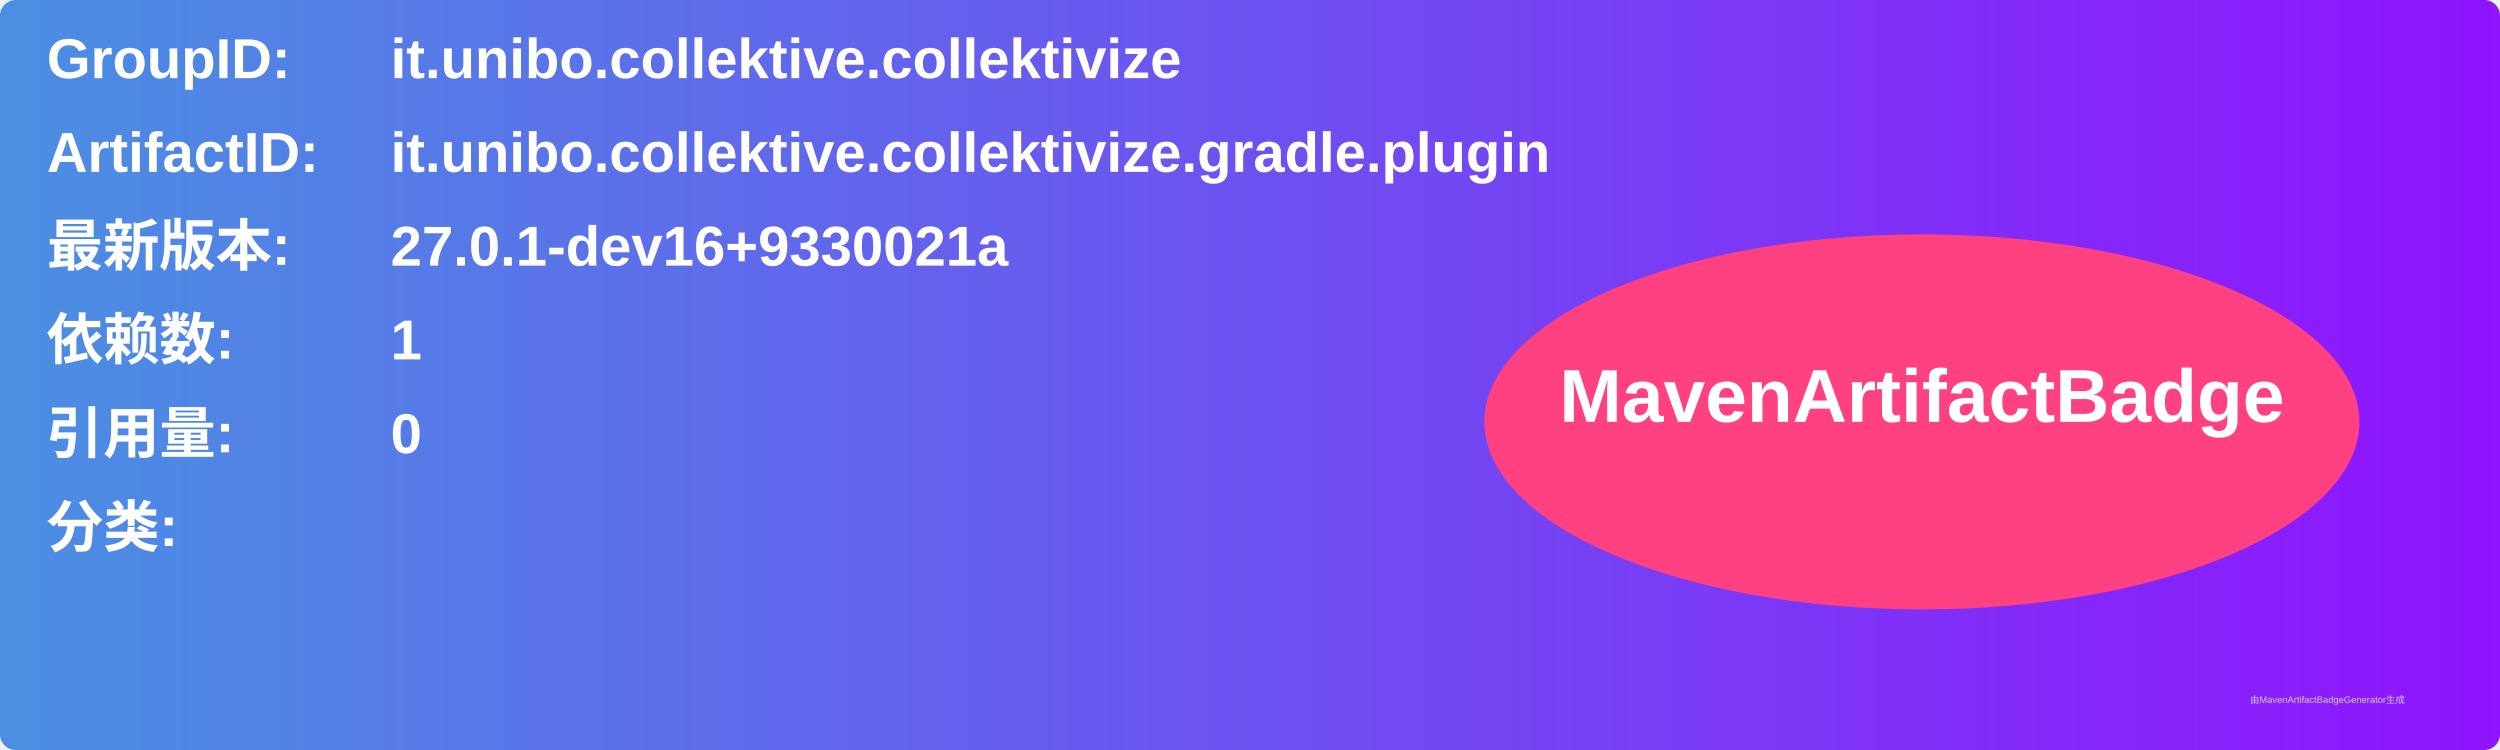
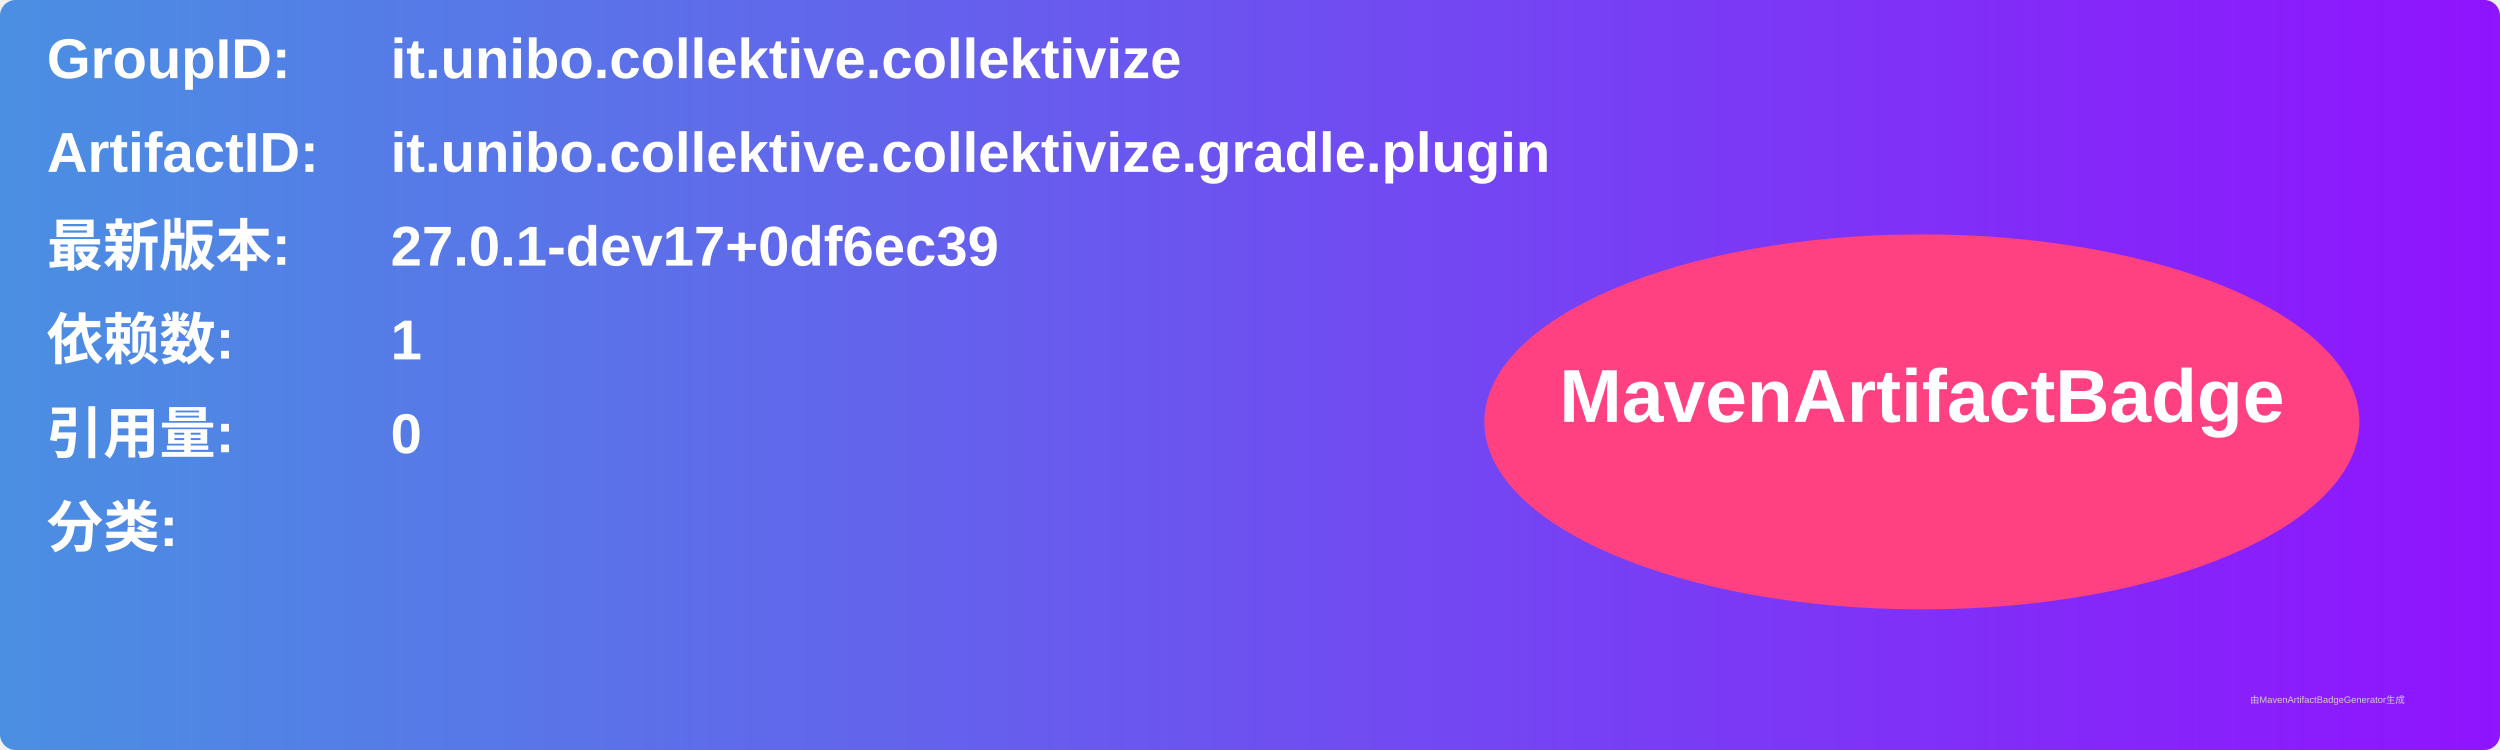
<svg xmlns="http://www.w3.org/2000/svg" width="800" height="240" viewBox="0 0 800 240">
  <linearGradient id="grad" x1="0%" y1="0%" x2="100%" y2="0%">
    <stop offset="0%" stop-color="#4a90e2" />
    <stop offset="100%" stop-color="#9013fe" />
  </linearGradient>
  <rect width="100%" height="100%" rx="5" ry="5" fill="url(#grad)" />
  <g transform="translate(15, 15)">
    <text x="0" y="10" font-family="Arial" font-size="18" fill="white" font-weight="bold" width="260">GroupID:</text>
    <text x="110" y="10" font-family="Arial" font-size="18" fill="white" font-weight="bold" width="460">it.unibo.collektive.collektivize</text>
    <text x="0" y="40" font-family="Arial" font-size="18" fill="white" font-weight="bold" width="260">ArtifactID:</text>
    <text x="110" y="40" font-family="Arial" font-size="18" fill="white" font-weight="bold" width="460">it.unibo.collektive.collektivize.gradle.plugin</text>
    <text x="0" y="70" font-family="Arial" font-size="18" fill="white" font-weight="bold">最新版本:</text>
    <text x="110" y="70" font-family="Arial" font-size="18" fill="white" font-weight="bold">
-       <tspan font-weight="bold">27.0.1-dev16+9330021a</tspan>
+       <tspan font-weight="bold">27.0.1-dev17+0df6ec39</tspan>
    </text>
    <text x="0" y="100" font-family="Arial" font-size="18" fill="white" font-weight="bold">依赖数: </text>
    <text x="110" y="100" font-family="Arial" font-size="18" fill="white">
      <tspan font-weight="bold">1</tspan>
    </text>
    <text x="0" y="130" font-family="Arial" font-size="18" fill="white" font-weight="bold">引用量: </text>
    <text x="110" y="130" font-family="Arial" font-size="18" fill="white">
      <tspan font-weight="bold">0</tspan>
    </text>
    <text x="0" y="160" font-family="Arial" font-size="18" fill="white" font-weight="bold">分类:</text>
    <text x="10" y="190" font-family="Arial" font-size="10" fill="white">
      <tspan font-weight="bold" />
    </text>
    <ellipse cx="600" cy="120" rx="140" ry="60" fill="#ff4081" />
    <text x="600" y="120" text-anchor="middle" font-family="Arial" font-size="24" fill="white" font-weight="bold">MavenArtifactBadge</text>
  </g>
  <text x="720" y="225" font-family="Arial" font-size="3" fill="#d0d0d0">由MavenArtifactBadgeGenerator生成</text>
</svg>
